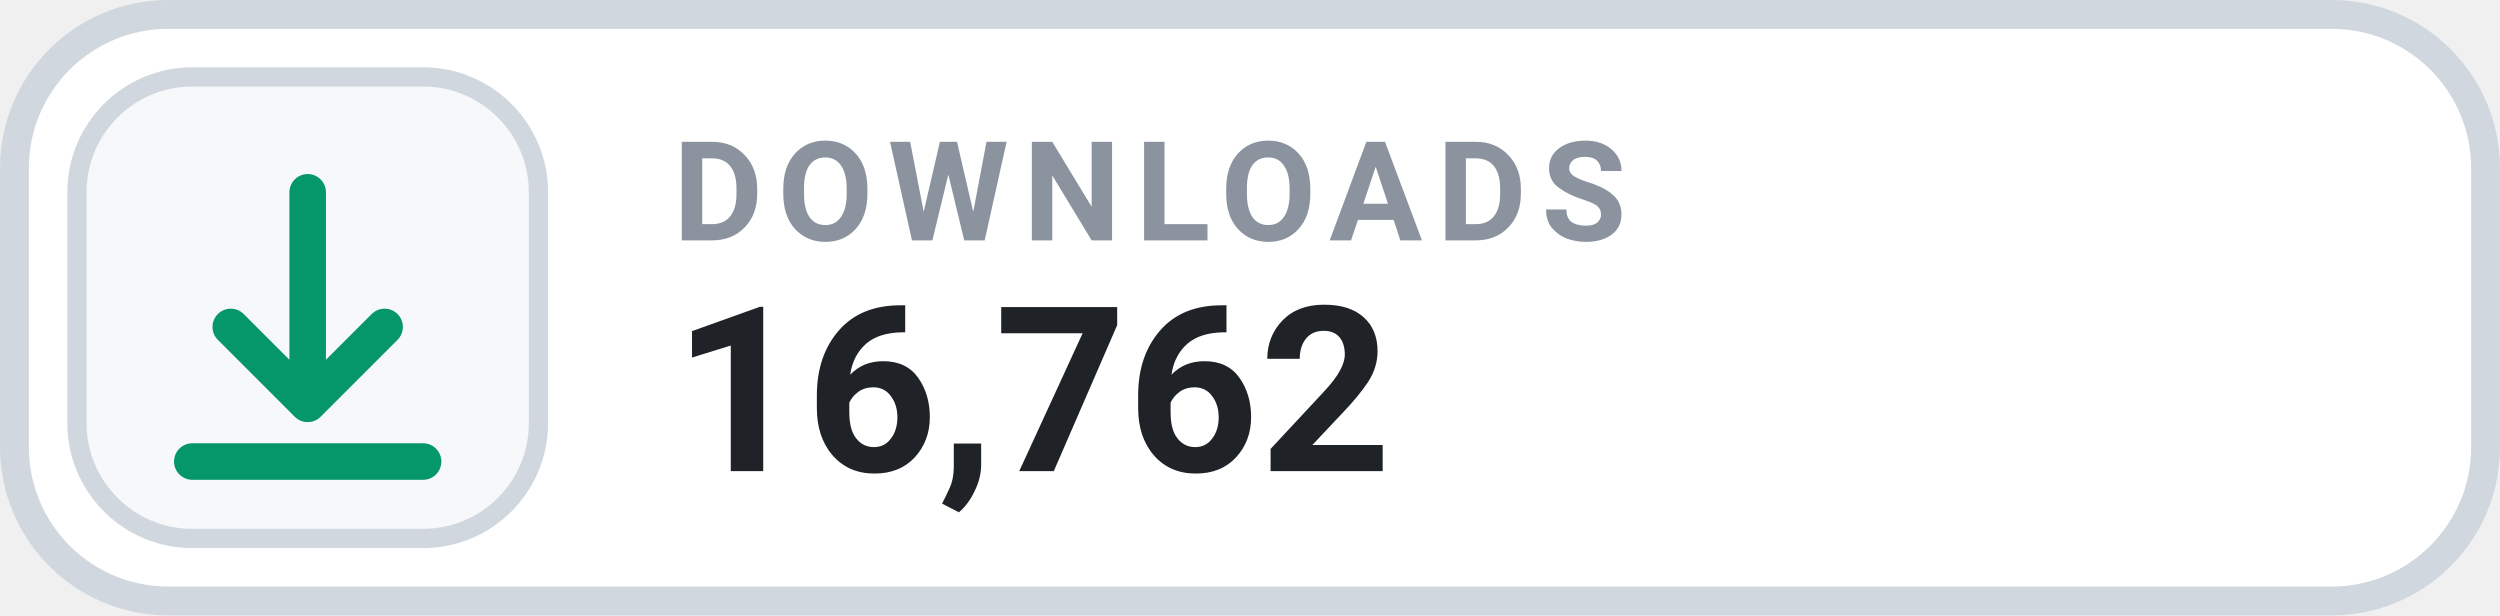
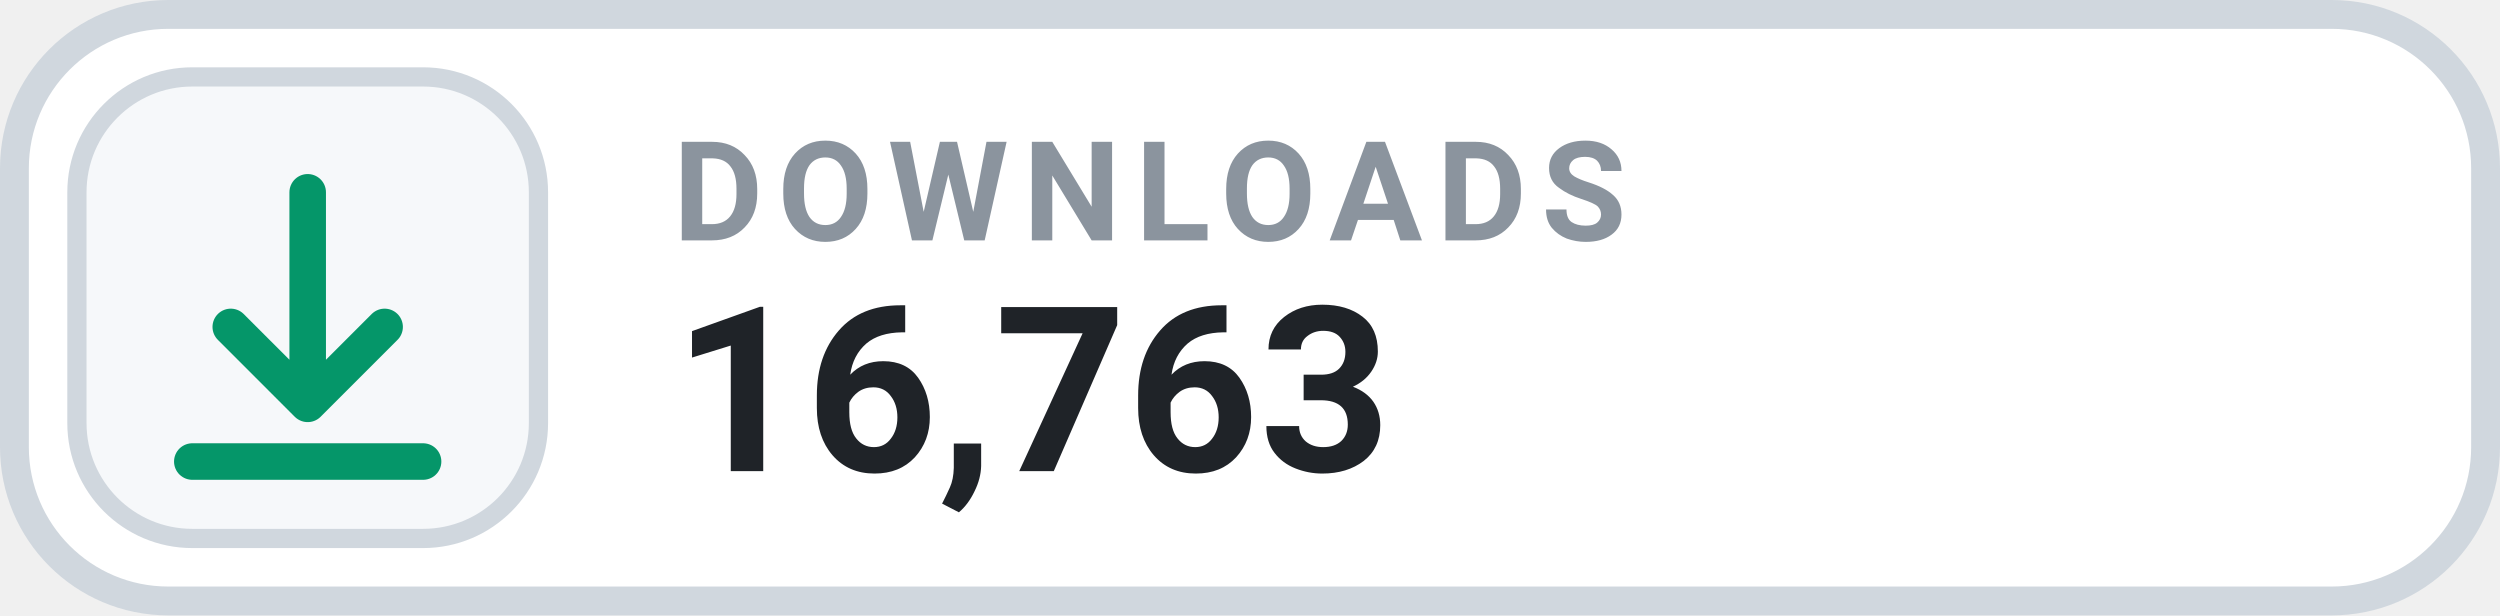
- <svg xmlns="http://www.w3.org/2000/svg" width="130" height="32" viewBox="0 0 130 32" role="img" aria-label="DOWNLOADS 16,762">
+ <svg xmlns="http://www.w3.org/2000/svg" width="130" height="32" viewBox="0 0 130 32" role="img" aria-label="DOWNLOADS 16,763">
  <rect x=".75" y=".75" width="128.5" height="30.5" rx="8" fill="#FFFFFF" stroke="#D0D7DE" stroke-width="1.5" />
  <rect x="4" y="4" width="24" height="24" rx="6" fill="#F6F8FA" stroke="#D0D7DE" stroke-width="1" />
  <g transform="translate(16 16)" style="color:#059669;">
    <path d="M0 -6 v11 m0 0 l4 -4 m-4 4 l-4 -4 M-6 8 h12" fill="none" stroke="currentColor" stroke-width="1.9" stroke-linecap="round" stroke-linejoin="round" />
  </g>
  <text x="35" y="12.5" fill="#8B949E" font-family="-apple-system,BlinkMacSystemFont,'Segoe UI',Roboto,Helvetica,Arial,sans-serif" font-size="7.2" font-weight="700" letter-spacing=".75">DOWNLOADS</text>
-   <text x="35" y="24.5" fill="#1F2328" font-family="-apple-system,BlinkMacSystemFont,'Segoe UI',Roboto,Helvetica,Arial,sans-serif" font-size="12" font-weight="700">16,762</text>
+   <text x="35" y="24.5" fill="#1F2328" font-family="-apple-system,BlinkMacSystemFont,'Segoe UI',Roboto,Helvetica,Arial,sans-serif" font-size="12" font-weight="700">16,763</text>
</svg>
